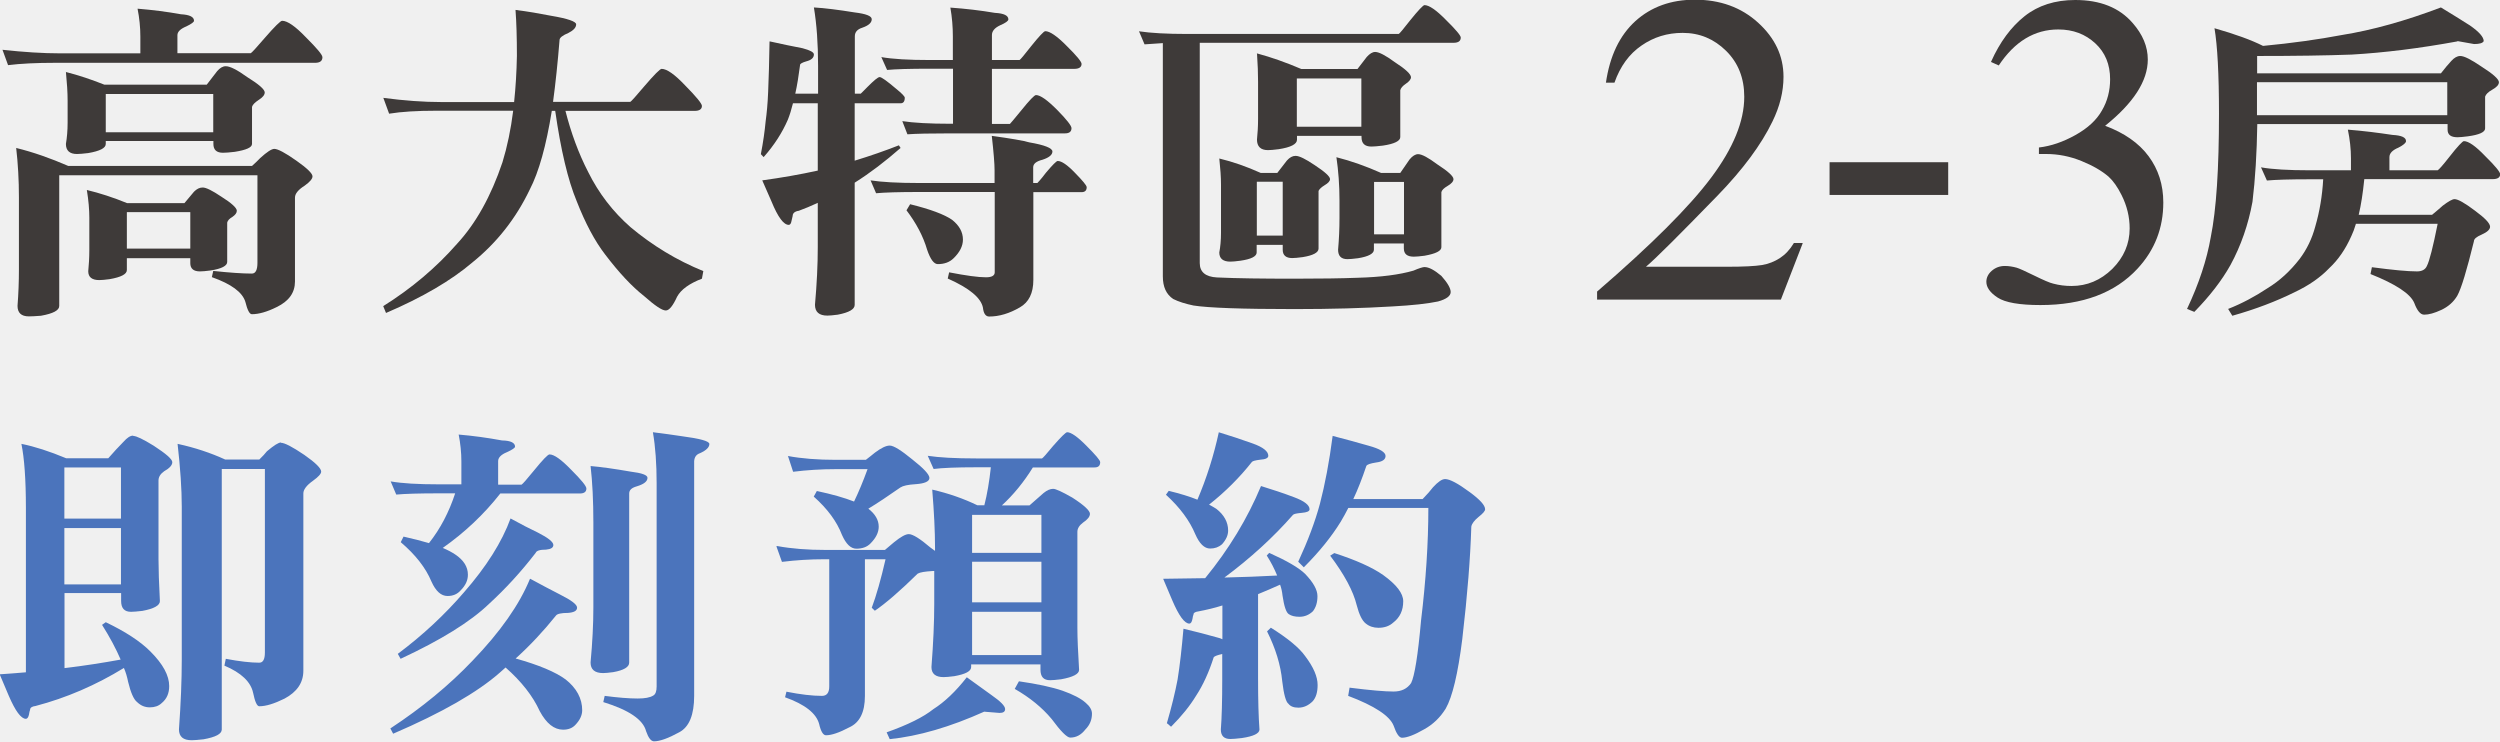
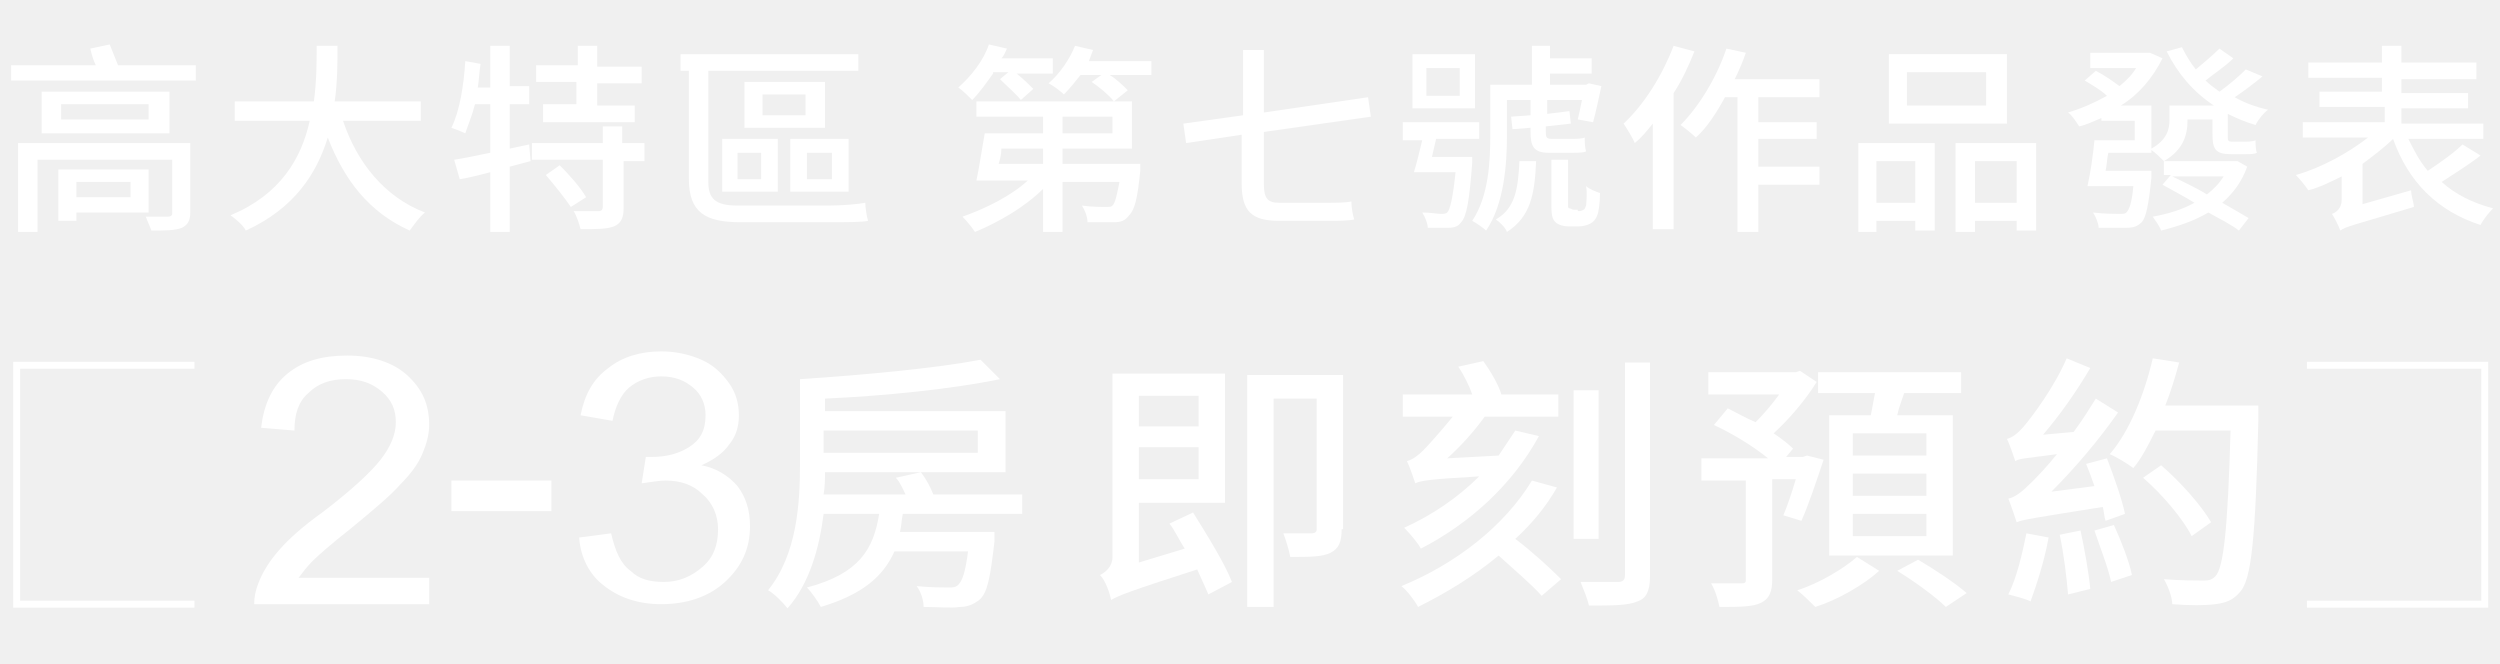
- <svg xmlns="http://www.w3.org/2000/svg" id="_圖層_2" viewBox="0 0 161.2 47.8">
-   <defs>
-     <style>.cls-1{fill:#4b74bc;}.cls-2{fill:#3e3a39;}</style>
-   </defs>
-   <g id="_圖層_1-2">
+ <svg xmlns="http://www.w3.org/2000/svg" version="1.1" id="_圖層_2" x="0px" y="0px" viewBox="0 0 180 47.8" style="enable-background:new 0 0 180 47.8;" xml:space="preserve">
+   <style type="text/css">
+ 	.st0{fill:#FFFFFF;}
+ 	.st1{fill:none;stroke:#FFFFFF;stroke-width:0.5;stroke-miterlimit:10;}
+ </style>
+   <g>
+     <path class="st0" d="M14.1,4.7v1.1H0.8V4.7h6.1C6.7,4.3,6.6,3.9,6.5,3.5l1.4-0.3c0.2,0.5,0.4,1,0.6,1.5H14.1z M13.7,15.3   c0,0.6-0.2,0.9-0.6,1.1c-0.5,0.2-1.2,0.2-2.2,0.2c-0.1-0.3-0.3-0.7-0.4-1c0.6,0,1.4,0,1.6,0c0.2,0,0.3-0.1,0.3-0.2v-3.9H2.7v5.2   H1.3v-6.4h12.4V15.3z M12.2,6.6v3H3v-3H12.2z M5.5,15.2v0.7H4.2v-3.7h6.5v3.1H5.5z M10.7,7.5H4.4v1.1h6.3V7.5z M5.5,13.1v1.1h3.9   v-1.1H5.5z" />
+     <path class="st0" d="M24.7,8.7c1,3,3,5.5,5.9,6.6c-0.4,0.3-0.8,0.9-1.1,1.3c-2.9-1.3-4.7-3.6-5.9-6.7c-0.8,2.6-2.4,5.1-5.9,6.7   c-0.2-0.4-0.7-0.8-1.1-1.1c3.6-1.5,5.1-4.1,5.7-6.8h-5.4V7.3h5.7c0.2-1.5,0.2-2.8,0.2-4h1.5c0,1.2,0,2.6-0.2,4h6.2v1.4H24.7z" />
+     <path class="st0" d="M38.2,11.6l-1.5,0.4v4.7h-1.4v-4.3c-0.8,0.2-1.5,0.4-2.2,0.5l-0.4-1.4c0.7-0.1,1.6-0.3,2.6-0.5V7.5h-1.1   C34,8.3,33.7,9,33.5,9.6c-0.2-0.1-0.7-0.3-1-0.4c0.6-1.2,0.9-3.1,1-4.8l1.1,0.2c-0.1,0.6-0.1,1.1-0.2,1.7h0.9V3.3h1.4v2.9h1.4v1.3   h-1.4v3.2l1.4-0.3L38.2,11.6z M46.5,11.6h-1.6V15c0,0.7-0.2,1.1-0.7,1.3c-0.5,0.2-1.3,0.2-2.4,0.2c-0.1-0.4-0.3-1-0.5-1.3   c0.8,0,1.6,0,1.8,0c0.2,0,0.3-0.1,0.3-0.3v-3.4h-5.1v-1.2h5.1V9.1h1.4v1.2h1.6V11.6z M41.6,5.9h-3V4.7h3V3.3H43v1.5h3.2v1.2H43v1.6   h2.7v1.2h-6.6V7.5h2.4V5.9z M40.3,11.9c0.7,0.7,1.5,1.6,1.9,2.3l-1.1,0.7c-0.4-0.6-1.2-1.6-1.8-2.3L40.3,11.9z" />
+     <path class="st0" d="M59.7,14.8c0.9,0,2.1-0.1,2.6-0.2c0,0.3,0.1,1,0.2,1.3C62.1,16,60.9,16,59.7,16h-6.4c-2.5,0-3.7-0.7-3.7-3.1   V5.1H49V3.9h12.8v1.2H51v8c0,1.2,0.5,1.7,2.1,1.7H59.7z M52,10H56v3.8H52V10z M53.1,12.9h1.7V11h-1.7V12.9z M59.4,9.2h-5.8V5.9h5.8   V9.2z M58,6.8h-3.1v1.5H58V6.8z M61.1,13.8h-4.2V10h4.2V13.8z M59.9,11h-1.8v1.9h1.8V11z" />
+     <path class="st0" d="M71.5,5.3C71,6,70.5,6.7,70,7.2c-0.2-0.2-0.7-0.7-1-0.9c0.9-0.8,1.8-1.9,2.2-3.1l1.3,0.3   c-0.1,0.2-0.2,0.5-0.4,0.7h3.7v1.1h-2.6c0.5,0.4,0.9,0.8,1.2,1.1l-0.9,0.8c-0.3-0.4-1-1-1.5-1.5l0.6-0.5H71.5z M82.1,11.8   c0,0,0,0.3,0,0.5c-0.2,2-0.4,2.8-0.8,3.2C81,15.9,80.7,16,80.2,16c-0.4,0-1.1,0-1.9,0c0-0.4-0.2-0.9-0.4-1.2   c0.7,0.1,1.4,0.1,1.7,0.1c0.3,0,0.4,0,0.5-0.1c0.2-0.2,0.3-0.7,0.5-1.7h-4.1v3.6h-1.4v-3.1c-1.3,1.3-3.2,2.4-4.9,3.1   c-0.2-0.3-0.6-0.8-0.9-1.1C71,15,72.8,14.1,74,13h-3.7c0.2-0.9,0.4-2.3,0.6-3.4h4.2V8.4h-4.8V7.3h11.2v3.4h-5v1.1H82.1z M72.1,10.7   c0,0.4-0.1,0.8-0.2,1.1h3.2v-1.1H72.1z M82.9,4.3v1.1h-3c0.5,0.3,1,0.8,1.3,1.1l-1,0.8c-0.3-0.4-1-1-1.6-1.4l0.7-0.5h-1.5   c-0.4,0.5-0.8,1-1.2,1.4c-0.2-0.2-0.7-0.6-1.1-0.8c0.8-0.7,1.5-1.7,1.9-2.7l1.3,0.3c-0.1,0.3-0.2,0.5-0.3,0.8H82.9z M76.5,9.6h3.6   V8.4h-3.6V9.6z" />
+     <path class="st0" d="M95.6,14.6c0.6,0,1.3,0,1.7-0.1c0,0.4,0.1,1,0.2,1.3c-0.4,0.1-1.1,0.1-1.9,0.1h-3.5c-2,0-2.7-0.7-2.7-2.7V9.7   l-4,0.6l-0.2-1.4l4.3-0.6V3.6h1.5v4.5l7.5-1.1l0.2,1.4l-7.7,1.1v3.8c0,1,0.3,1.3,1.1,1.3H95.6z" />
+     <path class="st0" d="M106,11.2c0,0,0,0.3,0,0.5c-0.2,2.7-0.4,3.9-0.8,4.3c-0.2,0.3-0.5,0.4-0.9,0.4c-0.3,0-0.9,0-1.5,0   c0-0.3-0.2-0.8-0.4-1.1c0.6,0,1.1,0.1,1.3,0.1c0.2,0,0.4,0,0.5-0.1c0.2-0.2,0.4-1,0.6-2.9h-3c0.2-0.6,0.4-1.5,0.6-2.3H101V8.8h5.5   V10h-3.1c-0.1,0.4-0.2,0.9-0.3,1.3H106z M106.2,7.8h-4.5V3.9h4.5V7.8z M105.1,4.9h-2.4v2h2.4V4.9z M113.1,10c0.3,0,0.8,0,1-0.1   c0,0.3,0,0.7,0.1,1c-0.2,0.1-0.6,0.1-1,0.1h-1.7c-1.1,0-1.3-0.5-1.3-1.5V9.2l-1.3,0.1l-0.1-0.9l1.4-0.1V7.2h-1.7v2.6   c0,2-0.2,4.9-1.5,6.8c-0.2-0.2-0.8-0.6-1-0.7c1.2-1.8,1.3-4.3,1.3-6.2V6.1h3V3.3h1.3v0.9h3v1.1h-3v0.8h2.6l0.2-0.1l0.9,0.2   c-0.2,0.9-0.4,1.9-0.6,2.6l-1.1-0.2c0.1-0.4,0.2-0.9,0.3-1.4h-2.5v1L113,8l0.1,0.9l-1.8,0.2v0.4c0,0.3,0,0.5,0.4,0.5H113.1z    M110.6,11.6c-0.1,2.4-0.4,4-2.1,5.1c-0.1-0.3-0.5-0.7-0.8-0.9c1.4-0.8,1.6-2.2,1.7-4.2H110.6z M113.6,15.2c0.1,0,0.3,0,0.4-0.1   c0.1,0,0.1-0.1,0.2-0.3c0-0.2,0.1-0.8,0-1.4c0.2,0.2,0.7,0.4,1,0.5c0,0.7-0.1,1.4-0.2,1.6c-0.1,0.3-0.3,0.5-0.5,0.6   c-0.2,0.1-0.5,0.2-0.8,0.2h-0.8c-0.3,0-0.7-0.1-0.9-0.3c-0.2-0.2-0.3-0.4-0.3-1.2v-3.3h1.2v3.3c0,0.1,0,0.2,0.1,0.2   c0.1,0,0.2,0.1,0.3,0.1H113.6z" />
+     <path class="st0" d="M122,3.7c-0.4,1-0.9,2.1-1.5,3v9.8H119V8.9c-0.4,0.5-0.8,1-1.3,1.4c-0.1-0.3-0.6-1.1-0.8-1.4   c1.5-1.4,2.8-3.5,3.6-5.6L122,3.7z M126.6,7v1.8h4.2V10h-4.2V12h4.4v1.3h-4.4v3.4h-1.5V7h-0.9c-0.6,1.1-1.3,2.2-2.1,2.9   c-0.2-0.2-0.8-0.7-1.1-0.9c1.3-1.3,2.6-3.4,3.3-5.5l1.4,0.3c-0.2,0.6-0.5,1.3-0.8,1.9h6.1V7H126.6z" />
+     <path class="st0" d="M133.8,10.3h5.5v6.3h-1.4v-0.7h-2.8v0.8h-1.3V10.3z M135.1,11.6v3h2.8v-3H135.1z M144.5,8.9h-8.5v-5h8.5V8.9z    M143,5.2h-5.7v2.4h5.7V5.2z M146.6,10.3v6.3h-1.4v-0.7h-3v0.8h-1.4v-6.4H146.6z M145.2,14.6v-3h-3v3H145.2z" />
+     <path class="st0" d="M162.9,5.5c-0.6,0.5-1.4,1.1-2,1.5c0.7,0.4,1.5,0.7,2.4,0.9c-0.3,0.2-0.7,0.7-0.9,1.1c-0.7-0.2-1.4-0.5-2-0.8   v1.6c0,0.3,0,0.4,0.3,0.4h0.9c0.2,0,0.6,0,0.8-0.1c0,0.3,0,0.7,0.1,0.9c-0.2,0.1-0.5,0.1-0.8,0.1h-1.1c-1.1,0-1.3-0.4-1.3-1.4V8.6   h-1.8v0.1c0,1-0.3,2.1-1.7,2.9c-0.2-0.2-0.6-0.6-0.9-0.8V11h-3.1c-0.1,0.4-0.1,0.9-0.2,1.3h3.3c0,0,0,0.3,0,0.5   c-0.2,2-0.4,2.9-0.7,3.2c-0.3,0.3-0.6,0.4-1.1,0.4c-0.4,0-1.2,0-2,0c0-0.3-0.2-0.8-0.4-1.1c0.8,0.1,1.6,0.1,1.9,0.1   c0.3,0,0.4,0,0.5-0.1c0.2-0.2,0.4-0.7,0.5-1.9h-3.3c0.2-0.9,0.4-2.2,0.5-3.3h2.9V8.7h-2.4V8.5c-0.5,0.2-1.1,0.5-1.6,0.6   c-0.2-0.3-0.5-0.8-0.8-1c1-0.3,1.9-0.7,2.8-1.2c-0.4-0.4-1.1-0.8-1.6-1.1l0.8-0.7c0.6,0.3,1.3,0.8,1.7,1.1c0.5-0.4,0.9-0.8,1.2-1.3   h-3.3V3.8h4.1l0.2,0l0.9,0.4c-0.7,1.4-1.7,2.6-3,3.4h2.2v3.1c1.1-0.6,1.3-1.4,1.3-2V7.6h3.2c-1.5-1-2.6-2.3-3.4-3.9l1.1-0.3   c0.3,0.6,0.6,1.1,1,1.6c0.6-0.5,1.3-1.1,1.7-1.5l1,0.7c-0.6,0.6-1.4,1.1-2,1.6c0.3,0.3,0.6,0.5,1,0.8c0.7-0.5,1.4-1.1,1.9-1.6   L162.9,5.5z M161.8,12c-0.4,1.1-1,1.9-1.8,2.6c0.7,0.4,1.4,0.8,1.9,1.1l-0.7,0.9c-0.5-0.4-1.3-0.8-2.2-1.3c-1,0.6-2.2,1-3.4,1.3   c-0.1-0.3-0.4-0.7-0.6-1c1.1-0.2,2.1-0.5,3-1c-0.8-0.5-1.6-0.9-2.3-1.3l0.6-0.7h-0.5v-1h5.1l0.2,0L161.8,12z M156.4,12.7   c0.8,0.4,1.7,0.8,2.5,1.3c0.5-0.4,0.9-0.8,1.2-1.3H156.4z" />
+     <path class="st0" d="M178.6,11.2c-0.9,0.7-1.9,1.3-2.8,1.9c1,0.9,2.2,1.5,3.7,1.9c-0.3,0.3-0.7,0.8-0.9,1.2c-3.1-1-5.2-3.1-6.3-6.2   c-0.6,0.6-1.4,1.2-2.2,1.8v2.9l3.5-1c0,0.4,0.2,0.9,0.2,1.2c-4.3,1.3-4.9,1.4-5.3,1.7c-0.1-0.3-0.4-0.9-0.6-1.2   c0.3-0.1,0.7-0.4,0.7-1v-1.7c-0.8,0.4-1.6,0.8-2.4,1c-0.2-0.3-0.6-0.8-0.9-1.1c1.8-0.5,3.8-1.6,5.2-2.7h-4.7V8.8h5.9V7.7H167V6.6   h4.5v-1h-5.3V4.5h5.3V3.3h1.4v1.2h5.4v1.2h-5.4v1h4.8v1.1h-4.8v1.1h5.9V10h-5.4c0.4,0.8,0.8,1.6,1.4,2.3c0.9-0.6,1.9-1.3,2.5-1.9   L178.6,11.2z" />
+   </g>
+   <g>
    <g>
      <g>
-         <path class="cls-2" d="M116.24,15.68l-1.41,3.64h-11.85v-.52c3.48-3,5.94-5.45,7.36-7.35,1.42-1.9,2.13-3.63,2.13-5.21,0-1.2-.39-2.19-1.17-2.96-.78-.77-1.71-1.16-2.8-1.16-.99,0-1.87,.27-2.66,.82-.79,.54-1.37,1.34-1.74,2.39h-.55c.25-1.72,.88-3.04,1.9-3.97,1.02-.92,2.3-1.38,3.83-1.38,1.63,0,2.99,.49,4.08,1.48,1.09,.99,1.64,2.15,1.64,3.49,0,.96-.24,1.92-.71,2.88-.73,1.51-1.91,3.1-3.55,4.79-2.46,2.53-3.99,4.06-4.61,4.58h5.24c1.07,0,1.81-.04,2.24-.11,.43-.07,.82-.23,1.16-.45,.35-.23,.65-.55,.9-.97h.55Z" />
-         <path class="cls-2" d="M117.97,10.46h7.65v2.11h-7.65v-2.11Z" />
-         <path class="cls-2" d="M128.38,3.99c.57-1.28,1.3-2.26,2.17-2.95,.87-.69,1.96-1.04,3.26-1.04,1.61,0,2.84,.49,3.7,1.48,.65,.74,.98,1.52,.98,2.36,0,1.38-.92,2.8-2.75,4.27,1.23,.46,2.17,1.11,2.8,1.96,.63,.85,.95,1.84,.95,2.99,0,1.64-.55,3.06-1.66,4.26-1.44,1.56-3.53,2.35-6.26,2.35-1.35,0-2.27-.16-2.76-.48s-.73-.66-.73-1.02c0-.27,.12-.51,.35-.71s.51-.31,.84-.31c.25,0,.5,.04,.76,.11,.17,.05,.55,.22,1.14,.51,.59,.29,1,.47,1.23,.52,.37,.1,.76,.15,1.17,.15,1.01,0,1.88-.37,2.63-1.1,.74-.74,1.12-1.61,1.12-2.61,0-.74-.17-1.45-.52-2.15-.26-.52-.54-.92-.84-1.19-.43-.37-1.01-.71-1.75-1.01-.74-.3-1.5-.45-2.27-.45h-.47v-.42c.78-.09,1.56-.36,2.35-.8,.79-.44,1.36-.96,1.71-1.58,.36-.61,.53-1.29,.53-2.02,0-.96-.32-1.73-.96-2.32-.64-.59-1.43-.89-2.38-.89-1.53,0-2.81,.77-3.84,2.32l-.49-.22Z" />
+         <path class="st0" d="M30.9,41.4v2.1H18.3c0-0.5,0.1-1,0.3-1.5c0.3-0.8,0.8-1.6,1.5-2.4c0.7-0.8,1.7-1.7,3.1-2.7     c2.1-1.6,3.5-2.9,4.2-3.8s1.1-1.8,1.1-2.7c0-0.9-0.3-1.6-1-2.2c-0.7-0.6-1.5-0.9-2.6-0.9c-1.1,0-2,0.3-2.7,1     c-0.7,0.6-1,1.5-1,2.7l-2.4-0.2c0.2-1.7,0.8-3,1.9-3.9c1.1-0.9,2.5-1.3,4.3-1.3c1.8,0,3.3,0.5,4.3,1.4c1.1,1,1.6,2.1,1.6,3.6     c0,0.7-0.2,1.4-0.5,2.1s-0.8,1.4-1.6,2.2c-0.7,0.8-1.9,1.8-3.6,3.2c-1.4,1.1-2.3,1.9-2.7,2.3c-0.4,0.4-0.7,0.8-1,1.2H30.9z" />
+         <path class="st0" d="M32.5,36.8v-2.2h7.2v2.2H32.5z" />
+         <path class="st0" d="M41.7,38.7l2.3-0.3c0.3,1.3,0.7,2.2,1.4,2.7c0.6,0.6,1.4,0.8,2.4,0.8c1.1,0,2-0.4,2.8-1.1     c0.8-0.7,1.1-1.6,1.1-2.7c0-1-0.4-1.9-1.1-2.5c-0.7-0.7-1.6-1-2.7-1c-0.4,0-1,0.1-1.7,0.2l0.3-1.9c0.2,0,0.3,0,0.4,0     c1,0,1.9-0.2,2.7-0.7c0.8-0.5,1.2-1.2,1.2-2.3c0-0.8-0.3-1.5-0.9-2c-0.6-0.5-1.3-0.8-2.3-0.8c-0.9,0-1.7,0.3-2.3,0.8     c-0.6,0.5-1,1.4-1.2,2.4l-2.3-0.4c0.3-1.5,0.9-2.6,2-3.4c1-0.8,2.3-1.2,3.8-1.2c1,0,2,0.2,2.9,0.6c0.9,0.4,1.5,1,2,1.7     c0.5,0.7,0.7,1.5,0.7,2.3c0,0.8-0.2,1.5-0.7,2.1c-0.4,0.6-1.1,1.1-2,1.5c1.1,0.2,2,0.8,2.6,1.5c0.6,0.8,0.9,1.7,0.9,2.9     c0,1.6-0.6,2.9-1.8,4c-1.2,1.1-2.8,1.6-4.6,1.6c-1.7,0-3.1-0.5-4.2-1.4C42.5,41.4,41.8,40.2,41.7,38.7z" />
      </g>
-       <path class="cls-2" d="M158.45,2.67c-2.46,.45-4.73,.73-6.82,.85-1.64,.06-3.67,.09-6.09,.09v1.12h11.85c.25-.32,.47-.59,.67-.8,.19-.21,.38-.32,.58-.32,.25,0,.7,.23,1.36,.68,.76,.48,1.13,.82,1.13,1.01,0,.17-.15,.33-.44,.49-.25,.14-.4,.29-.45,.44v2.05c0,.24-.37,.41-1.11,.51-.31,.04-.53,.06-.67,.06-.43,0-.64-.16-.64-.49v-.36h-12.27c-.03,1.87-.13,3.54-.31,5.01-.27,1.47-.74,2.83-1.42,4.08-.56,1-1.34,2.01-2.33,3.02l-.47-.19c.77-1.63,1.28-3.18,1.53-4.63,.36-1.78,.53-4.42,.53-7.95,0-2.56-.1-4.4-.29-5.52,1.33,.38,2.38,.76,3.13,1.14,1.9-.18,3.59-.42,5.07-.7,2-.32,4.13-.92,6.4-1.78,.68,.41,1.3,.8,1.87,1.16,.59,.41,.89,.75,.89,1.01-.06,.13-.27,.19-.62,.19l-1.07-.19Zm-7.05,5.69c.99,.08,1.95,.2,2.87,.34,.58,.03,.87,.16,.87,.4,0,.11-.16,.25-.49,.42-.38,.16-.58,.36-.58,.61v.85h3.11c.07-.03,.33-.32,.76-.87,.53-.68,.85-1.01,.93-1.01,.3,0,.76,.32,1.38,.97,.64,.63,.96,1.02,.96,1.16,0,.21-.16,.32-.47,.32h-8.29c-.09,.9-.21,1.67-.36,2.3h4.73c.34-.28,.57-.48,.69-.59,.37-.28,.62-.42,.76-.42,.22,0,.66,.25,1.31,.74,.65,.48,.98,.82,.98,1.04,0,.18-.19,.35-.55,.51-.33,.14-.49,.28-.49,.42-.46,1.87-.81,3.04-1.07,3.51-.24,.41-.59,.72-1.05,.93-.43,.2-.79,.3-1.09,.3-.24,0-.45-.25-.64-.76-.25-.59-1.19-1.21-2.82-1.86l.09-.44c1.35,.18,2.32,.27,2.91,.27,.32,0,.54-.12,.64-.36,.16-.31,.39-1.21,.69-2.71h-5.27c-.09,.31-.19,.57-.29,.78-.38,.86-.86,1.55-1.42,2.07-.58,.61-1.33,1.13-2.24,1.56-1.19,.59-2.53,1.1-4.02,1.52l-.27-.44c.89-.35,1.73-.8,2.53-1.33,.79-.48,1.47-1.11,2.07-1.88,.47-.62,.81-1.32,1.02-2.11,.28-.96,.45-1.97,.51-3.04h-.87c-1.3,0-2.22,.03-2.76,.08l-.38-.85c.73,.13,1.77,.19,3.13,.19h2.67v-.76c0-.61-.07-1.23-.2-1.86Zm-5.87-.93h12.27v-2.13h-12.27v2.13Z" />
      <g>
-         <path class="cls-2" d="M8.87,.56c.98,.08,1.91,.2,2.8,.36,.56,.03,.84,.17,.84,.42,0,.08-.16,.2-.49,.36-.39,.16-.58,.35-.58,.57v1.16h4.73c.06-.03,.36-.35,.89-.97,.65-.75,1.03-1.12,1.13-1.12,.34,0,.85,.35,1.53,1.06,.71,.71,1.07,1.13,1.07,1.29,0,.24-.16,.36-.47,.36H3.56c-1.21,0-2.23,.05-3.04,.15l-.36-.99c1.36,.15,2.61,.23,3.73,.23h5.16v-1.08c0-.59-.06-1.19-.18-1.8ZM1.04,9.54c1.1,.27,2.21,.66,3.36,1.16h11.85c.22-.2,.4-.37,.53-.51,.43-.39,.73-.59,.91-.59,.22,0,.7,.25,1.42,.76,.7,.49,1.04,.83,1.04,1.01,0,.16-.16,.35-.49,.59-.43,.27-.64,.53-.64,.78v5.41c0,.72-.39,1.27-1.18,1.65-.62,.31-1.16,.46-1.6,.46-.15,0-.29-.27-.42-.8-.19-.62-.91-1.15-2.16-1.59l.09-.4c1.04,.11,1.87,.17,2.49,.17,.24,0,.36-.23,.36-.7v-5.64H3.82v8.43c0,.28-.39,.49-1.18,.63-.37,.03-.63,.04-.78,.04-.49,0-.73-.23-.73-.68,.06-.77,.09-1.56,.09-2.35v-4.65c0-1.11-.06-2.18-.18-3.21Zm3.2-4.9c.83,.21,1.66,.49,2.49,.82h6.6c.25-.32,.47-.61,.67-.87,.18-.21,.36-.32,.56-.32,.27,0,.73,.23,1.38,.7,.76,.47,1.13,.8,1.13,.99,0,.16-.13,.32-.4,.49-.24,.16-.38,.3-.42,.44v2.39c0,.23-.37,.39-1.11,.51-.34,.04-.59,.06-.76,.06-.42,0-.62-.19-.62-.57v-.19H6.82v.19c0,.27-.38,.46-1.13,.59-.33,.04-.57,.06-.73,.06-.47,0-.71-.22-.71-.65,.07-.41,.11-.87,.11-1.37v-1.42c0-.52-.04-1.14-.11-1.86Zm1.36,7.61c.83,.2,1.7,.48,2.6,.85h3.69c.25-.3,.46-.54,.62-.74,.18-.18,.36-.27,.56-.27,.22,0,.62,.2,1.2,.59,.67,.42,1,.73,1,.91,0,.14-.1,.27-.29,.4-.19,.11-.3,.23-.33,.36v2.54c0,.25-.36,.44-1.07,.55-.31,.04-.54,.06-.69,.06-.41,0-.62-.18-.62-.53v-.32h-4.09v.76c0,.27-.37,.46-1.11,.59-.3,.04-.52,.06-.67,.06-.47,0-.71-.19-.71-.57,.04-.41,.07-.87,.07-1.37v-2.09c0-.51-.05-1.1-.16-1.78Zm1.22-3.72h6.93v-2.47H6.82v2.47Zm1.36,7.5h4.09v-2.35h-4.09v2.35Z" />
-         <path class="cls-2" d="M24.71,6.31c1.36,.18,2.61,.27,3.73,.27h4.71c.1-.94,.16-1.94,.18-2.98,0-1.18-.03-2.17-.09-2.96,.79,.1,1.55,.23,2.31,.38,1.07,.18,1.6,.37,1.6,.55,0,.2-.16,.38-.49,.55-.38,.16-.58,.31-.58,.46-.12,1.48-.26,2.81-.42,3.99h4.98c.06-.03,.36-.36,.89-.99,.65-.76,1.03-1.14,1.13-1.14,.34,0,.85,.36,1.53,1.08,.71,.72,1.07,1.16,1.07,1.31,0,.21-.16,.32-.47,.32h-8.33c.36,1.41,.84,2.73,1.47,3.95,.68,1.37,1.59,2.55,2.73,3.55,1.41,1.18,2.97,2.13,4.69,2.83l-.09,.49c-.81,.31-1.35,.7-1.6,1.16-.27,.59-.51,.89-.73,.89-.24,0-.7-.31-1.4-.93-.79-.62-1.62-1.51-2.51-2.68-.67-.87-1.28-2.02-1.84-3.45-.56-1.35-1.02-3.29-1.38-5.81h-.22c-.36,2.24-.83,3.93-1.42,5.07-.89,1.86-2.12,3.43-3.71,4.71-1.35,1.15-3.2,2.24-5.56,3.25l-.18-.44c1.82-1.14,3.41-2.48,4.76-4.02,1.21-1.31,2.19-3.06,2.93-5.26,.31-1.01,.54-2.12,.69-3.32h-4.98c-1.21,0-2.22,.06-3.02,.19l-.38-1.04Z" />
-         <path class="cls-2" d="M49.64,2.67c.77,.17,1.47,.32,2.11,.44,.49,.13,.73,.26,.73,.4,0,.21-.16,.36-.47,.44-.28,.08-.42,.16-.42,.23-.09,.7-.19,1.32-.31,1.86h1.47v-1.78c0-1.44-.09-2.7-.27-3.78,.7,.04,1.57,.15,2.62,.32,.74,.09,1.11,.23,1.11,.44,0,.23-.21,.41-.62,.55-.31,.1-.47,.28-.47,.55v3.7h.38s.16-.15,.44-.44c.42-.42,.67-.63,.78-.63,.12,0,.47,.25,1.07,.76,.37,.3,.55,.49,.55,.57,0,.24-.09,.36-.27,.36h-2.96v3.7c1.01-.31,1.96-.64,2.85-.99l.11,.17c-.98,.86-1.96,1.61-2.96,2.24v7.88c0,.28-.36,.49-1.09,.63-.31,.04-.53,.06-.67,.06-.53,0-.8-.23-.8-.7,.12-1.35,.18-2.59,.18-3.72v-2.85c-.43,.2-.84,.37-1.22,.51-.27,.04-.4,.16-.4,.34-.02,.07-.04,.17-.07,.3-.03,.18-.09,.27-.18,.27-.33,0-.7-.5-1.11-1.5-.12-.28-.32-.74-.6-1.37,1.24-.17,2.44-.38,3.58-.63V6.66h-1.6c-.1,.41-.21,.76-.33,1.06-.36,.83-.87,1.63-1.56,2.41l-.18-.19c.15-.77,.25-1.49,.31-2.13,.07-.51,.13-1.13,.16-1.88,.04-.9,.07-1.99,.09-3.25Zm6.49,8.96c.71,.11,1.75,.17,3.11,.17h4.89v-.82c0-.42-.06-1.16-.18-2.22,1.24,.17,2.05,.31,2.42,.42,.99,.17,1.49,.37,1.49,.59,0,.21-.21,.39-.64,.53-.4,.1-.6,.26-.6,.49v1.01h.27s.23-.23,.55-.66c.43-.51,.68-.76,.76-.76,.25,0,.62,.25,1.11,.76,.5,.51,.76,.82,.76,.93,0,.21-.11,.32-.33,.32h-3.11v5.66c0,.85-.29,1.44-.87,1.77-.67,.39-1.33,.59-1.98,.59-.22,0-.36-.19-.4-.57-.12-.63-.87-1.26-2.27-1.88l.09-.4c1.08,.21,1.87,.32,2.38,.32,.37,0,.56-.11,.56-.32v-5.18h-4.89c-1.3,0-2.22,.03-2.76,.08l-.36-.84Zm.69-7.95c.73,.13,1.77,.19,3.13,.19h1.49v-1.52c0-.61-.05-1.23-.16-1.86,.98,.07,1.93,.18,2.87,.34,.58,.03,.87,.17,.87,.42,0,.1-.18,.23-.53,.38-.36,.17-.53,.38-.53,.63v1.61h1.78c.06-.03,.3-.32,.73-.87,.53-.66,.84-.99,.93-.99,.29,0,.76,.32,1.38,.95,.64,.63,.96,1.02,.96,1.16,0,.21-.16,.32-.47,.32h-5.31v3.55h1.16s.29-.32,.73-.87c.53-.66,.85-.99,.95-.99,.28,0,.73,.32,1.36,.95,.62,.63,.93,1.03,.93,1.18,0,.23-.14,.34-.42,.34h-7.38c-1.3,0-2.23,.02-2.78,.06l-.33-.85c.71,.11,1.75,.17,3.11,.17h.16v-3.55h-1.49c-1.32,0-2.24,.03-2.76,.08l-.38-.85Zm1.87,9.49c1.3,.32,2.21,.66,2.71,1.01,.46,.37,.69,.79,.69,1.27,0,.41-.2,.81-.6,1.2-.25,.25-.59,.38-1.02,.38-.25,0-.48-.31-.69-.93-.25-.86-.7-1.71-1.33-2.54l.24-.4Z" />
-         <path class="cls-2" d="M73.46,2.02c.73,.11,1.76,.17,3.11,.17h13.62c.06-.03,.3-.32,.73-.87,.53-.66,.85-.99,.93-.99,.3,0,.76,.32,1.38,.95,.64,.63,.96,1.01,.96,1.14,0,.23-.16,.34-.47,.34h-16.36v14.2c0,.58,.37,.89,1.11,.93,1.29,.06,2.96,.08,5,.08,1.69,0,3.04-.02,4.07-.06,1.51-.04,2.71-.2,3.6-.46,.37-.16,.61-.23,.71-.23,.28,0,.64,.19,1.09,.57,.4,.45,.6,.8,.6,1.04,0,.25-.27,.46-.82,.61-.67,.14-1.65,.25-2.96,.32-1.82,.11-3.92,.17-6.29,.17-3.39,0-5.56-.08-6.51-.23-.53-.11-.97-.25-1.31-.42-.45-.3-.67-.78-.67-1.46V2.78c-.49,.03-.88,.06-1.18,.08l-.36-.85Zm5.16,8.2c.87,.21,1.76,.52,2.67,.93h1.07c.25-.32,.46-.59,.62-.8,.18-.2,.36-.3,.56-.3,.24,0,.64,.2,1.22,.59,.67,.44,1,.74,1,.91,0,.13-.12,.26-.36,.4-.21,.13-.33,.25-.38,.36v3.72c0,.25-.34,.44-1.03,.55-.3,.04-.52,.06-.67,.06-.4,0-.61-.18-.61-.53v-.32h-1.68v.49c0,.25-.35,.43-1.04,.53-.29,.04-.52,.06-.66,.06-.47,0-.71-.2-.71-.59,.07-.37,.11-.79,.11-1.27v-3.11c0-.48-.04-1.04-.11-1.69Zm2.42-6.78c.93,.25,1.89,.59,2.87,1.01h3.62c.24-.31,.44-.57,.6-.78,.19-.21,.37-.32,.54-.32,.25,0,.67,.22,1.27,.66,.7,.45,1.04,.78,1.04,.97,0,.13-.11,.27-.33,.42-.21,.14-.33,.28-.36,.42v3.02c0,.25-.38,.44-1.13,.55-.34,.04-.59,.06-.73,.06-.43,0-.64-.2-.64-.61v-.08h-4.16v.25c0,.28-.39,.49-1.18,.61-.31,.04-.54,.06-.69,.06-.47,0-.71-.23-.71-.68,.04-.39,.07-.84,.07-1.33v-2.39c0-.52-.02-1.14-.07-1.86Zm0,11.75h1.67v-3.47h-1.67v3.47Zm2.58-7.02h4.16v-3.11h-4.16v3.11Zm2.56,1.97c.95,.24,1.9,.58,2.87,1.01h1.24c.24-.35,.44-.64,.6-.87,.19-.23,.38-.34,.55-.34,.24,0,.65,.22,1.24,.66,.7,.45,1.04,.77,1.04,.95,0,.14-.12,.29-.38,.44-.24,.14-.37,.27-.4,.4v3.55c0,.24-.36,.42-1.09,.55-.31,.04-.54,.06-.69,.06-.43,0-.64-.18-.64-.53v-.32h-1.93v.4c0,.25-.34,.44-1.02,.55-.31,.04-.54,.06-.69,.06-.4,0-.6-.2-.6-.61,.06-.68,.09-1.35,.09-2.03v-1.16c0-.97-.07-1.9-.2-2.79Zm2.42,4.97h1.93v-3.38h-1.93v3.38Z" />
+         <path class="st0" d="M65,37c-0.1,0.5-0.1,0.9-0.2,1.3h6.8c0,0,0,0.5,0,0.7c-0.3,2.6-0.5,3.7-1.1,4.2c-0.4,0.3-0.8,0.5-1.4,0.5     c-0.6,0.1-1.5,0-2.6,0c0-0.5-0.2-1.1-0.5-1.5c1,0.1,1.9,0.1,2.3,0.1c0.3,0,0.5,0,0.7-0.2c0.3-0.3,0.5-0.9,0.7-2.4h-5.3     c-0.8,1.8-2.3,3.1-5.3,4c-0.2-0.4-0.7-1.1-1-1.4c3.8-1,4.8-2.8,5.2-5.3h-4c-0.3,2.4-1,5-2.6,6.8c-0.3-0.4-1-1.1-1.4-1.3     c2.1-2.6,2.3-6.3,2.3-9.1v-6.1h0c4.6-0.3,9.9-0.8,13-1.4l1.4,1.4c-3.4,0.7-8.2,1.2-12.6,1.4v0.9h13v4.4h-13c0,0.5,0,1-0.1,1.6     h5.9c-0.2-0.4-0.4-0.9-0.7-1.2l1.8-0.4c0.4,0.5,0.7,1.1,0.9,1.6h6.4V37H65z M59.3,31v1.6h11.1V31H59.3z" />
+       </g>
+       <g>
+         <path class="st0" d="M85.9,36.9c1,1.6,2.3,3.7,2.8,5L87,42.8c-0.2-0.5-0.5-1.1-0.8-1.8c-5,1.6-5.7,1.9-6.2,2.2     c-0.1-0.5-0.4-1.4-0.8-1.8c0.4-0.2,0.9-0.6,0.9-1.3V26.9h8.1v9.3H82v4.3l3.3-1c-0.4-0.6-0.7-1.3-1.1-1.8L85.9,36.9z M82,28.5v2.2     h4.3v-2.2H82z M86.3,34.5v-2.3H82v2.3H86.3z M96.6,38.1c0,0.9-0.2,1.4-0.8,1.7c-0.6,0.3-1.5,0.3-2.9,0.3     c-0.1-0.5-0.3-1.2-0.5-1.7c0.9,0,1.8,0,2,0c0.3,0,0.4-0.1,0.4-0.3v-9.4h-3.1v15h-1.9V27h6.9V38.1z" />
+         <path class="st0" d="M110.8,31.4c-1.9,3.5-5,6.3-8.5,8.1c-0.2-0.4-0.8-1.1-1.2-1.5c2-0.9,3.9-2.2,5.4-3.7     c-3.5,0.2-4.2,0.3-4.6,0.5c-0.1-0.3-0.4-1.2-0.6-1.6c0.4-0.1,0.8-0.4,1.2-0.8c0.3-0.3,1.2-1.3,2.1-2.4H101v-1.6h5     c-0.2-0.6-0.6-1.4-1-2l1.8-0.4c0.5,0.7,1.1,1.7,1.3,2.4h4.1v1.6h-5.3c-0.8,1.1-1.7,2.1-2.7,3l3.7-0.2c0.4-0.6,0.8-1.2,1.2-1.8     L110.8,31.4z M112.1,35.1c-0.8,1.4-1.8,2.6-3,3.7c1.2,0.9,2.5,2.1,3.3,2.9l-1.4,1.2c-0.7-0.8-2-1.9-3.1-2.9     c-1.8,1.5-3.8,2.7-5.8,3.7c-0.2-0.4-0.8-1.2-1.2-1.5c3.9-1.6,7.4-4.3,9.4-7.6L112.1,35.1z M115.1,38.8h-1.8V28.1h1.8V38.8z      M118.8,26.1v15.4c0,1.1-0.3,1.6-0.9,1.8c-0.7,0.3-1.8,0.3-3.5,0.3c-0.1-0.5-0.4-1.2-0.6-1.7c1.2,0,2.3,0,2.7,0     c0.3,0,0.5-0.1,0.5-0.5V26.1H118.8z" />
+         <path class="st0" d="M128.4,37.1c0.3-0.7,0.6-1.6,0.9-2.6h-1.7v7.2c0,0.9-0.2,1.4-0.8,1.7c-0.6,0.3-1.6,0.3-3,0.3     c-0.1-0.5-0.3-1.2-0.6-1.7c1,0,1.9,0,2.2,0c0.3,0,0.3-0.1,0.3-0.3v-7.1h-3.2v-1.6h4.8c-1.1-0.9-2.6-1.8-3.9-2.4l1-1.2     c0.6,0.3,1.3,0.7,2,1c0.6-0.6,1.2-1.3,1.7-2H123v-1.6h6.3l0.3-0.1l1.2,0.8c-0.8,1.3-2,2.7-3.1,3.7c0.6,0.4,1.1,0.8,1.4,1.1     l-0.5,0.6h1.2l0.3-0.1l1.2,0.3c-0.5,1.5-1.1,3.3-1.6,4.4L128.4,37.1z M135.3,41.1c-1.1,1-3,2.1-4.6,2.6c-0.3-0.3-0.9-0.9-1.3-1.2     c1.6-0.5,3.4-1.6,4.3-2.4L135.3,41.1z M134.7,29.9c0.1-0.5,0.2-1.1,0.3-1.6h-4.1v-1.5h10.3v1.5h-4.1c-0.2,0.6-0.4,1.1-0.5,1.6h4     V40h-8.9V29.9H134.7z M138.7,31.2h-5.3v1.6h5.3V31.2z M138.7,34.1h-5.3v1.6h5.3V34.1z M138.7,37h-5.3v1.6h5.3V37z M138.1,40.3     c1.2,0.7,2.7,1.7,3.5,2.4l-1.5,1c-0.7-0.7-2.2-1.8-3.5-2.6L138.1,40.3z" />
+         <path class="st0" d="M147.5,38.7c-0.3,1.7-0.9,3.5-1.3,4.6c-0.4-0.2-1.2-0.4-1.6-0.5c0.6-1.2,1-2.9,1.3-4.4L147.5,38.7z      M151.6,37.5c-0.1-0.3-0.1-0.6-0.2-1c-5,0.8-5.7,0.9-6.2,1.1c-0.1-0.3-0.4-1.2-0.6-1.7c0.5-0.1,1-0.5,1.7-1.2c0.3-0.3,1-1,1.8-2     c-2.2,0.3-2.7,0.3-3,0.5c-0.1-0.3-0.4-1.2-0.6-1.6c0.4-0.1,0.8-0.4,1.3-1c0.5-0.6,2.1-2.7,3-4.8l1.7,0.7c-1,1.7-2.2,3.4-3.4,4.8     l2.2-0.2c0.6-0.8,1.1-1.6,1.6-2.4l1.6,1c-1.4,2-3.1,4-4.8,5.7l3.1-0.4c-0.2-0.6-0.4-1.1-0.6-1.6l1.5-0.4c0.5,1.3,1.1,3,1.3,4     L151.6,37.5z M149.8,38.2c0.3,1.4,0.6,3.1,0.7,4.2l-1.6,0.4c-0.1-1.2-0.3-2.9-0.6-4.3L149.8,38.2z M152.2,37.8     c0.5,1.1,1.1,2.6,1.3,3.6l-1.5,0.5c-0.2-1-0.8-2.5-1.2-3.7L152.2,37.8z M162.6,29.4c0,0,0,0.7,0,0.9c-0.2,8.5-0.5,11.4-1.3,12.3     c-0.5,0.6-1,0.8-1.8,0.9c-0.7,0.1-1.9,0.1-3.1,0c0-0.5-0.3-1.3-0.6-1.8c1.2,0.1,2.4,0.1,2.9,0.1c0.4,0,0.6-0.1,0.8-0.3     c0.6-0.6,0.9-3.4,1.1-10.5h-5.4c-0.5,1-1,2-1.6,2.7c-0.4-0.3-1.2-0.8-1.7-1c1.4-1.6,2.5-4.3,3.1-6.9l1.9,0.3     c-0.3,1.1-0.6,2.1-1,3.1H162.6z M157.8,38.6c-0.6-1.2-2.1-3-3.5-4.2l1.3-0.9c1.4,1.2,2.9,2.9,3.6,4.1L157.8,38.6z" />
      </g>
    </g>
-     <g>
-       <path class="cls-1" d="M8.6,28.11c.19,0,.63,.21,1.31,.63,.8,.52,1.2,.87,1.2,1.06,0,.2-.18,.39-.53,.59-.24,.17-.36,.37-.36,.59v5.07c0,.66,.03,1.56,.09,2.71,0,.28-.38,.49-1.13,.63-.34,.04-.59,.06-.73,.06-.43,0-.64-.23-.64-.7v-.51h-3.65v4.84c1.26-.15,2.47-.34,3.62-.55-.3-.7-.7-1.45-1.2-2.24l.24-.17c1.27,.61,2.24,1.24,2.89,1.9,.8,.8,1.2,1.54,1.2,2.22,0,.47-.16,.83-.49,1.1-.19,.18-.44,.27-.76,.27s-.58-.11-.82-.34c-.22-.17-.41-.61-.58-1.31-.06-.31-.15-.61-.27-.89-1.81,1.11-3.71,1.93-5.69,2.45-.24,.03-.36,.11-.36,.25-.03,.07-.05,.17-.07,.3-.04,.18-.11,.28-.2,.28-.31,0-.68-.5-1.11-1.5-.12-.28-.31-.74-.58-1.37,.58-.04,1.14-.08,1.69-.13v-10.61c0-1.82-.1-3.19-.29-4.12,.85,.17,1.81,.48,2.89,.93h2.71c.36-.41,.68-.76,.98-1.06,.24-.27,.44-.4,.62-.4Zm-4.45,2.03v3.3h3.65v-3.3h-3.65Zm0,3.91v3.63h3.65v-3.63h-3.65Zm13.96-5.5c.24,0,.74,.26,1.51,.78,.73,.51,1.09,.87,1.09,1.08,0,.14-.18,.34-.53,.59-.42,.3-.62,.57-.62,.82v11.43c0,.77-.41,1.37-1.22,1.8-.65,.32-1.19,.49-1.62,.49-.15,0-.28-.29-.4-.87-.15-.7-.76-1.29-1.85-1.75l.09-.44c.89,.17,1.61,.25,2.16,.25,.24,0,.36-.22,.36-.65v-11.84h-2.78v16.8c0,.28-.39,.49-1.18,.63-.36,.04-.61,.06-.76,.06-.55,0-.82-.23-.82-.7,.12-1.69,.18-3.18,.18-4.48v-9.89c0-1.11-.09-2.46-.27-4.04,1.11,.24,2.13,.58,3.07,1.01h2.2c.22-.21,.38-.39,.49-.53,.45-.38,.75-.57,.91-.57Z" />
-       <path class="cls-1" d="M29.57,28.02c.95,.08,1.88,.21,2.8,.38,.56,.01,.84,.15,.84,.4,0,.08-.18,.2-.53,.36-.37,.15-.56,.35-.56,.57v1.52h1.51c.06-.03,.33-.33,.8-.91,.56-.69,.9-1.04,1-1.04,.3,0,.76,.33,1.4,.99,.65,.65,.98,1.05,.98,1.21,0,.21-.14,.32-.42,.32h-5.13c-1.05,1.34-2.29,2.51-3.71,3.51,.33,.14,.59,.28,.8,.42,.55,.37,.82,.8,.82,1.31,0,.37-.16,.7-.47,1.01-.21,.24-.49,.36-.84,.36-.42,0-.76-.31-1.04-.93-.37-.89-1.03-1.73-1.98-2.54l.18-.36c.62,.14,1.17,.28,1.64,.42,.73-.92,1.29-1.99,1.69-3.21h-1.04c-1.29,0-2.21,.03-2.76,.08l-.36-.85c.73,.13,1.76,.19,3.11,.19h1.45v-1.46c0-.58-.06-1.17-.18-1.78Zm4.62,9.3c.72,.39,1.36,.73,1.91,1.01,.74,.37,1.11,.65,1.11,.85s-.19,.31-.58,.34c-.44,0-.7,.06-.78,.17-.81,1.01-1.68,1.94-2.6,2.77,1.5,.42,2.57,.87,3.22,1.35,.71,.56,1.07,1.23,1.07,1.99,0,.32-.15,.64-.45,.95-.19,.2-.45,.3-.78,.3-.58,0-1.08-.4-1.51-1.2-.44-.97-1.18-1.91-2.2-2.81-.12,.11-.24,.22-.36,.32-1.45,1.28-3.75,2.6-6.89,3.95l-.18-.34c2.02-1.33,3.79-2.78,5.31-4.38,1.78-1.85,3.01-3.6,3.69-5.26Zm-1.27-3.89c.67,.37,1.25,.67,1.76,.91,.67,.34,1,.61,1,.8,0,.17-.15,.27-.47,.3-.4,0-.62,.07-.67,.21-.95,1.23-1.95,2.32-3,3.28-1.2,1.16-3.11,2.34-5.71,3.55l-.18-.32c1.62-1.21,3.04-2.54,4.27-3.97,1.45-1.66,2.45-3.25,3-4.76Zm5.16-3.38c.69,.06,1.55,.18,2.58,.36,.73,.09,1.09,.22,1.09,.4,0,.23-.23,.41-.69,.55-.33,.09-.49,.24-.49,.46v10.91c0,.28-.35,.49-1.03,.61-.3,.04-.52,.06-.65,.06-.54,0-.81-.23-.81-.68,.12-1.3,.18-2.48,.18-3.55v-5.49c0-1.38-.06-2.59-.18-3.64Zm4.02-2.18c.67,.08,1.27,.17,1.82,.25,1.21,.16,1.82,.32,1.82,.51,0,.21-.2,.41-.6,.59-.24,.08-.36,.25-.38,.51v15.13c0,1.23-.32,2.01-.95,2.35-.71,.39-1.26,.59-1.64,.59-.19,0-.36-.22-.51-.65-.19-.75-1.11-1.37-2.76-1.88l.09-.4c.84,.11,1.55,.17,2.13,.17,.46,0,.79-.06,1-.19,.15-.08,.22-.28,.22-.59v-13.08c0-1.28-.08-2.38-.24-3.3Z" />
-       <path class="cls-1" d="M50.12,35.21c.92,.17,1.96,.25,3.11,.25h3.83c.24-.2,.43-.36,.58-.49,.43-.35,.75-.53,.96-.53,.25,0,.72,.29,1.4,.87,.12,.08,.21,.16,.29,.21v-.23c0-1.01-.06-2.25-.18-3.72,1.05,.24,2.02,.58,2.91,1.01h.45c.18-.7,.32-1.52,.42-2.45h-.93c-1.3,0-2.22,.04-2.76,.11l-.38-.85c.73,.11,1.77,.17,3.13,.17h4.24c.06-.03,.3-.3,.71-.8,.52-.59,.82-.89,.91-.89,.25,0,.67,.29,1.24,.87,.59,.59,.89,.94,.89,1.06,0,.23-.12,.34-.36,.34h-3.98c-.58,.94-1.25,1.76-2,2.45h1.78c.34-.3,.64-.56,.91-.8,.22-.18,.43-.27,.62-.27,.16,0,.58,.19,1.24,.57,.76,.49,1.13,.84,1.13,1.04,0,.18-.15,.37-.45,.57-.24,.18-.36,.38-.36,.59v6.19c0,.65,.04,1.55,.11,2.71,0,.27-.39,.47-1.16,.61-.33,.04-.56,.06-.71,.06-.42,0-.62-.22-.62-.68v-.34h-4.47v.17c0,.27-.36,.46-1.09,.59-.31,.04-.54,.06-.69,.06-.52,0-.78-.22-.78-.65,.12-1.55,.18-2.91,.18-4.08v-2.11h-.11c-.49,.03-.81,.08-.96,.17-1.15,1.13-2.07,1.92-2.76,2.39l-.2-.19c.29-.77,.59-1.82,.89-3.13h-1.33v8.81c0,1.06-.34,1.73-1.01,2.03-.64,.34-1.14,.51-1.5,.51-.18,0-.33-.24-.44-.72-.18-.69-.91-1.27-2.2-1.73l.09-.36c.9,.18,1.67,.27,2.29,.27,.31,0,.47-.2,.47-.61v-8.2h-.29c-.96,0-1.88,.06-2.76,.17l-.36-1.01Zm.67-5.81c.9,.17,1.94,.25,3.11,.25h1.93c.24-.18,.43-.34,.58-.46,.41-.31,.73-.46,.96-.46,.25,0,.73,.3,1.45,.89,.74,.58,1.11,.98,1.11,1.2s-.3,.36-.89,.4c-.49,.03-.81,.1-.98,.21-.8,.56-1.49,1.02-2.07,1.37,.44,.34,.67,.73,.67,1.16,0,.37-.18,.73-.53,1.08-.22,.23-.53,.34-.91,.34-.36,0-.67-.3-.93-.89-.33-.86-.93-1.68-1.82-2.47l.2-.36c.99,.21,1.79,.44,2.4,.68,.3-.62,.59-1.32,.87-2.09h-2.02c-.98,0-1.9,.06-2.78,.17l-.33-1.01Zm12.69,16.48c-2.22,1-4.26,1.59-6.11,1.78l-.2-.44c1.36-.48,2.37-.98,3.02-1.5,.71-.45,1.43-1.13,2.15-2.05,.67,.48,1.19,.86,1.58,1.14,.59,.41,.89,.71,.89,.91,0,.17-.12,.25-.36,.25l-.98-.08Zm-.8-10.23h4.47v-2.45h-4.47v2.45Zm0,3.19h4.47v-2.62h-4.47v2.62Zm0,3.4h4.47v-2.79h-4.47v2.79Zm3.02,1.69c1.18,.17,2.12,.37,2.82,.61,.68,.24,1.18,.5,1.49,.78,.27,.23,.4,.46,.4,.7,0,.39-.14,.73-.42,1.01-.27,.35-.59,.53-.98,.53-.21,0-.61-.4-1.2-1.2-.61-.73-1.4-1.38-2.38-1.94l.27-.49Z" />
-       <path class="cls-1" d="M81.31,31.34c.74,.23,1.45,.46,2.13,.72,.67,.25,1,.51,1,.78,0,.13-.17,.2-.51,.23-.33,.03-.51,.07-.56,.13-1.27,1.45-2.75,2.8-4.42,4.04,1.2-.03,2.33-.07,3.4-.13-.18-.44-.4-.87-.67-1.29l.16-.17c1.14,.51,1.91,.96,2.31,1.35,.53,.55,.8,1.03,.8,1.44s-.1,.72-.29,.97c-.25,.24-.54,.36-.87,.36-.3,0-.53-.06-.69-.17-.16-.1-.3-.49-.4-1.18-.03-.27-.08-.51-.16-.72-.47,.21-.95,.42-1.42,.61v5.45c0,1.37,.03,2.46,.09,3.28,0,.25-.38,.44-1.14,.55-.33,.04-.58,.06-.74,.06-.4,0-.61-.2-.61-.61,.06-.76,.09-1.85,.09-3.28v-1.59c-.31,.07-.5,.14-.55,.21-.31,.97-.69,1.8-1.13,2.47-.4,.66-.94,1.33-1.62,2.01l-.27-.23c.3-1.03,.53-1.97,.69-2.81,.15-.93,.27-2.02,.38-3.28,.76,.18,1.49,.37,2.2,.57,.12,.03,.22,.06,.31,.11v-2.18c-.5,.16-1.01,.28-1.53,.38-.22,.03-.33,.09-.33,.19-.03,.07-.05,.17-.07,.3-.04,.2-.11,.3-.2,.3-.31,0-.68-.51-1.11-1.52-.12-.28-.31-.74-.58-1.37,.92-.01,1.82-.03,2.71-.04,1.53-1.87,2.73-3.85,3.6-5.94Zm-2.73-3.47c.76,.23,1.48,.47,2.18,.72,.68,.24,1.02,.51,1.02,.8,0,.14-.17,.23-.51,.25-.33,.04-.51,.09-.55,.15-.79,1-1.71,1.92-2.76,2.75,.19,.1,.35,.19,.47,.27,.5,.39,.76,.86,.76,1.4,0,.3-.13,.59-.4,.89-.21,.18-.46,.27-.76,.27-.37,0-.69-.31-.96-.93-.36-.86-.98-1.71-1.89-2.54l.18-.25c.74,.18,1.36,.37,1.85,.57,.59-1.38,1.05-2.83,1.38-4.35Zm3.36,12.6c1.1,.69,1.84,1.3,2.22,1.84,.53,.7,.8,1.32,.8,1.86,0,.45-.1,.8-.31,1.04-.28,.28-.59,.42-.93,.42-.3,0-.51-.08-.64-.25-.16-.11-.3-.59-.4-1.44-.1-1.06-.43-2.13-.98-3.23l.24-.23Zm4-12.36c.81,.21,1.58,.42,2.31,.63,.73,.2,1.09,.42,1.09,.66,0,.23-.2,.37-.6,.42-.38,.06-.6,.13-.64,.23-.27,.8-.55,1.52-.84,2.13h4.47c.3-.31,.52-.56,.67-.76,.32-.35,.58-.53,.78-.53,.3,0,.83,.28,1.6,.85,.65,.48,.98,.84,.98,1.1,0,.11-.14,.27-.42,.49-.28,.23-.44,.44-.47,.63-.06,2-.25,4.41-.58,7.23-.28,2.25-.64,3.75-1.07,4.5-.36,.58-.82,1.02-1.38,1.33-.64,.37-1.12,.55-1.44,.55-.18,0-.36-.26-.54-.78-.25-.63-1.23-1.28-2.93-1.92l.09-.53c1.33,.17,2.28,.25,2.84,.25,.5,0,.88-.18,1.13-.55,.22-.44,.44-1.78,.64-4.04,.31-2.55,.47-4.97,.47-7.25h-5.16c-.16,.32-.33,.62-.49,.89-.59,.96-1.38,1.94-2.38,2.94l-.36-.36c.62-1.34,1.09-2.59,1.4-3.74,.32-1.23,.6-2.68,.82-4.38Zm.09,7.55c1.39,.45,2.45,.92,3.16,1.42,.86,.62,1.29,1.18,1.29,1.69,0,.58-.21,1.04-.64,1.37-.25,.23-.57,.34-.96,.34-.31,0-.59-.09-.82-.28-.22-.17-.42-.56-.58-1.18-.22-.9-.79-1.97-1.71-3.19l.27-.17Z" />
-     </g>
+     <polyline class="st1" points="14,26.3 1.2,26.3 1.2,43.5 14,43.5  " />
+     <polyline class="st1" points="166.1,26.3 178.9,26.3 178.9,43.5 166.1,43.5  " />
  </g>
</svg>
